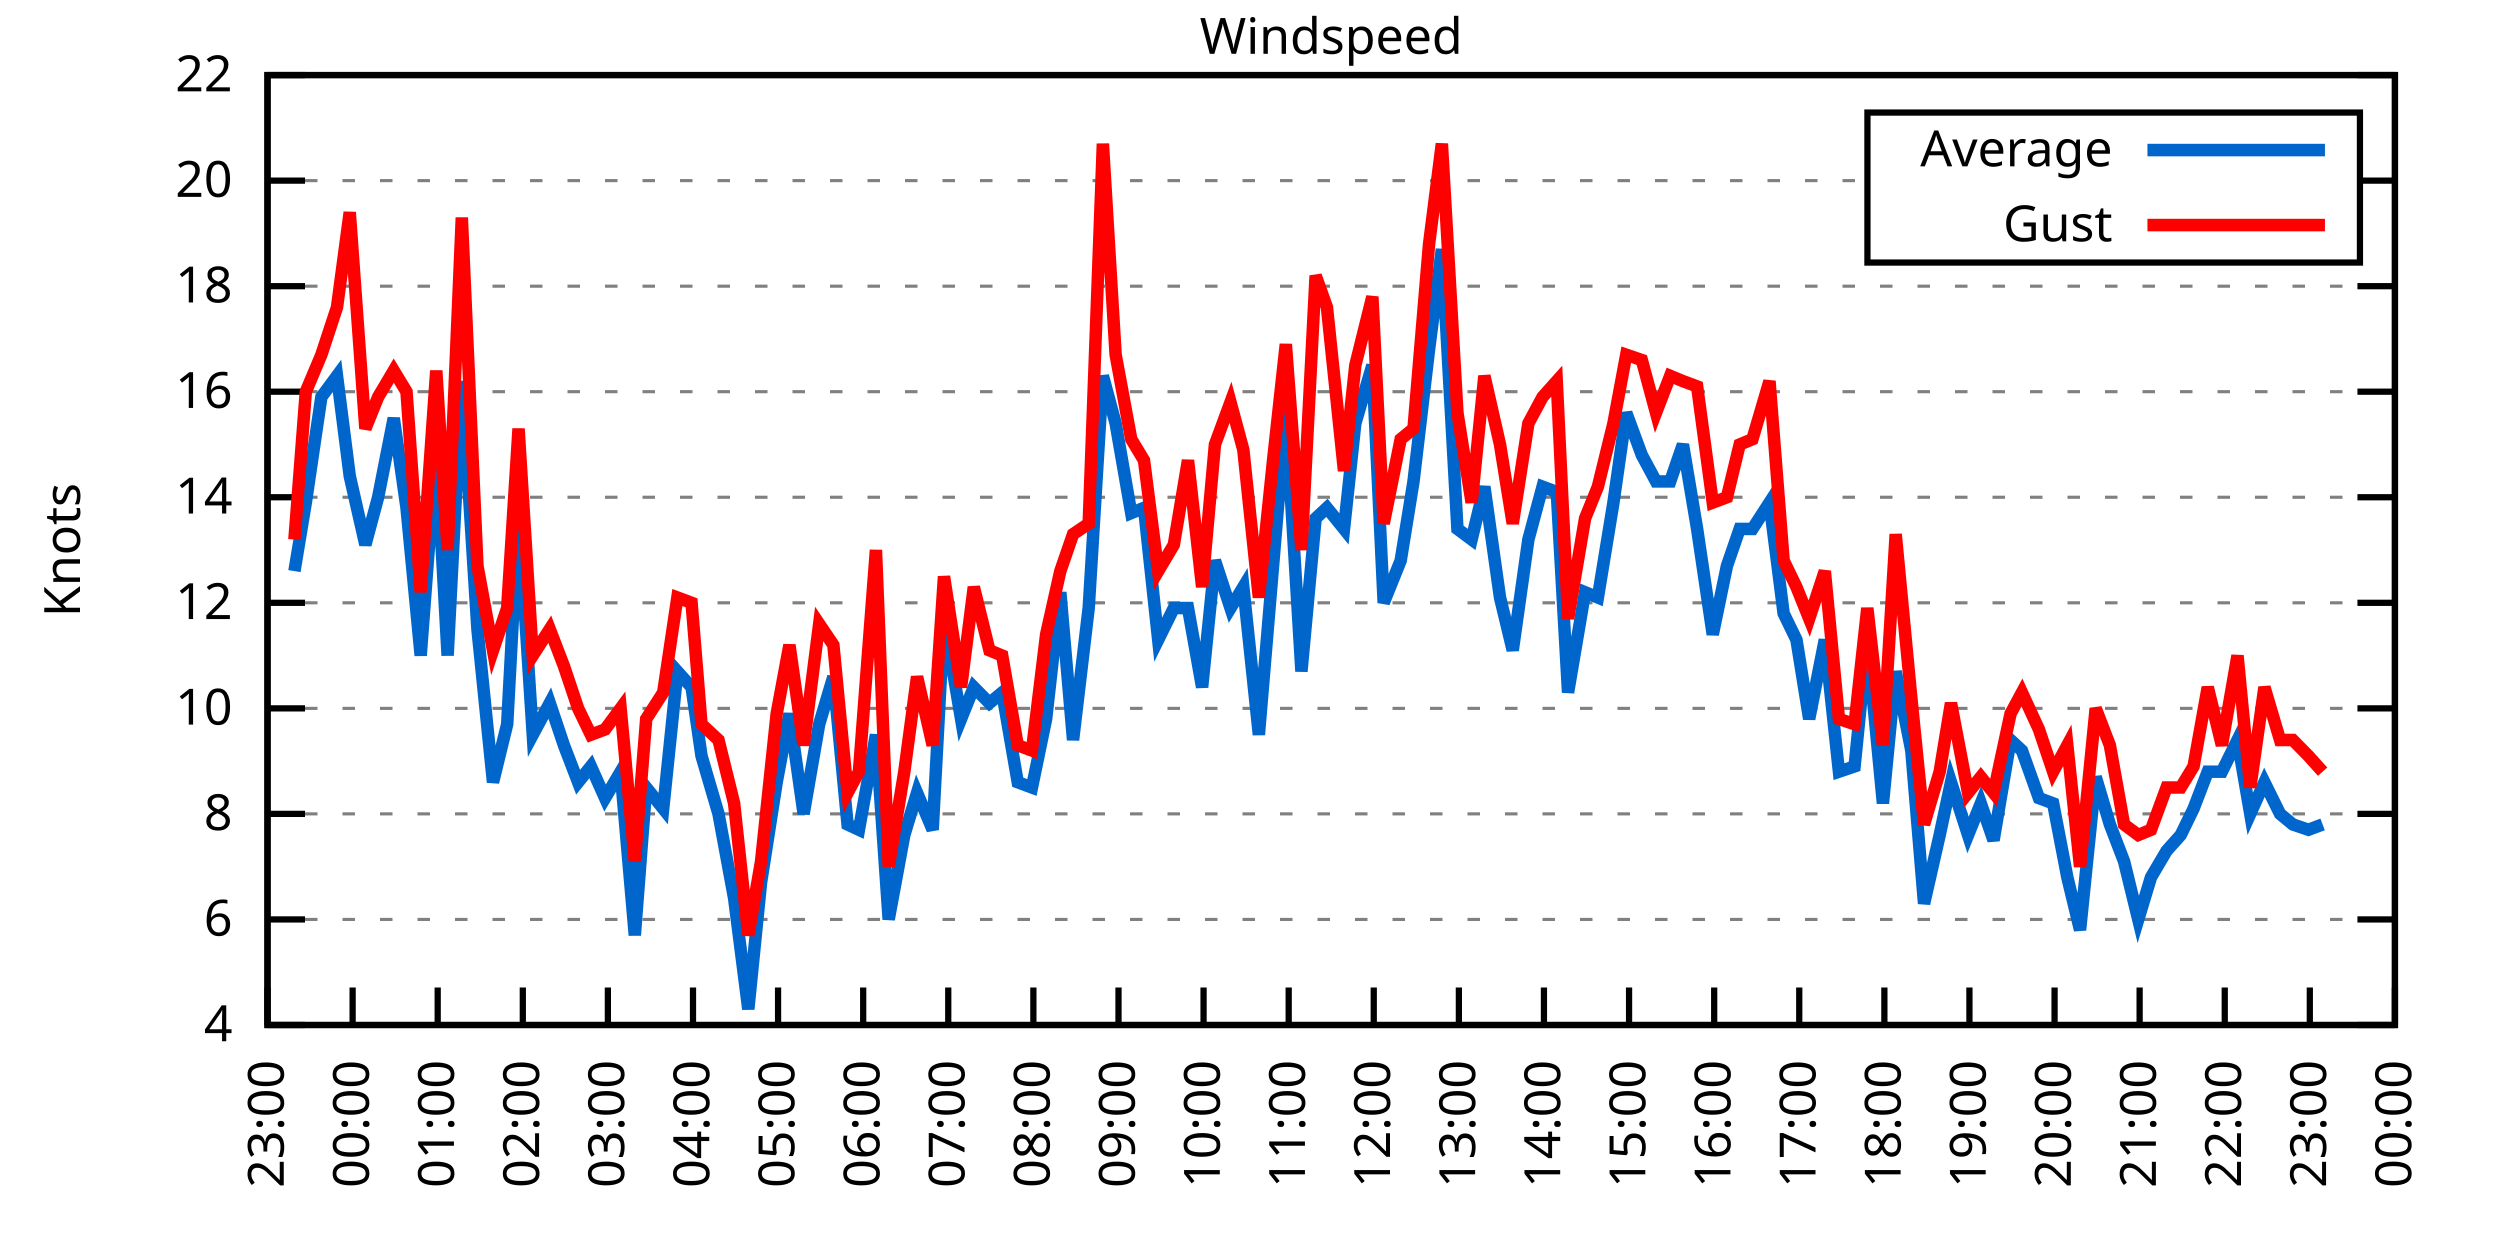
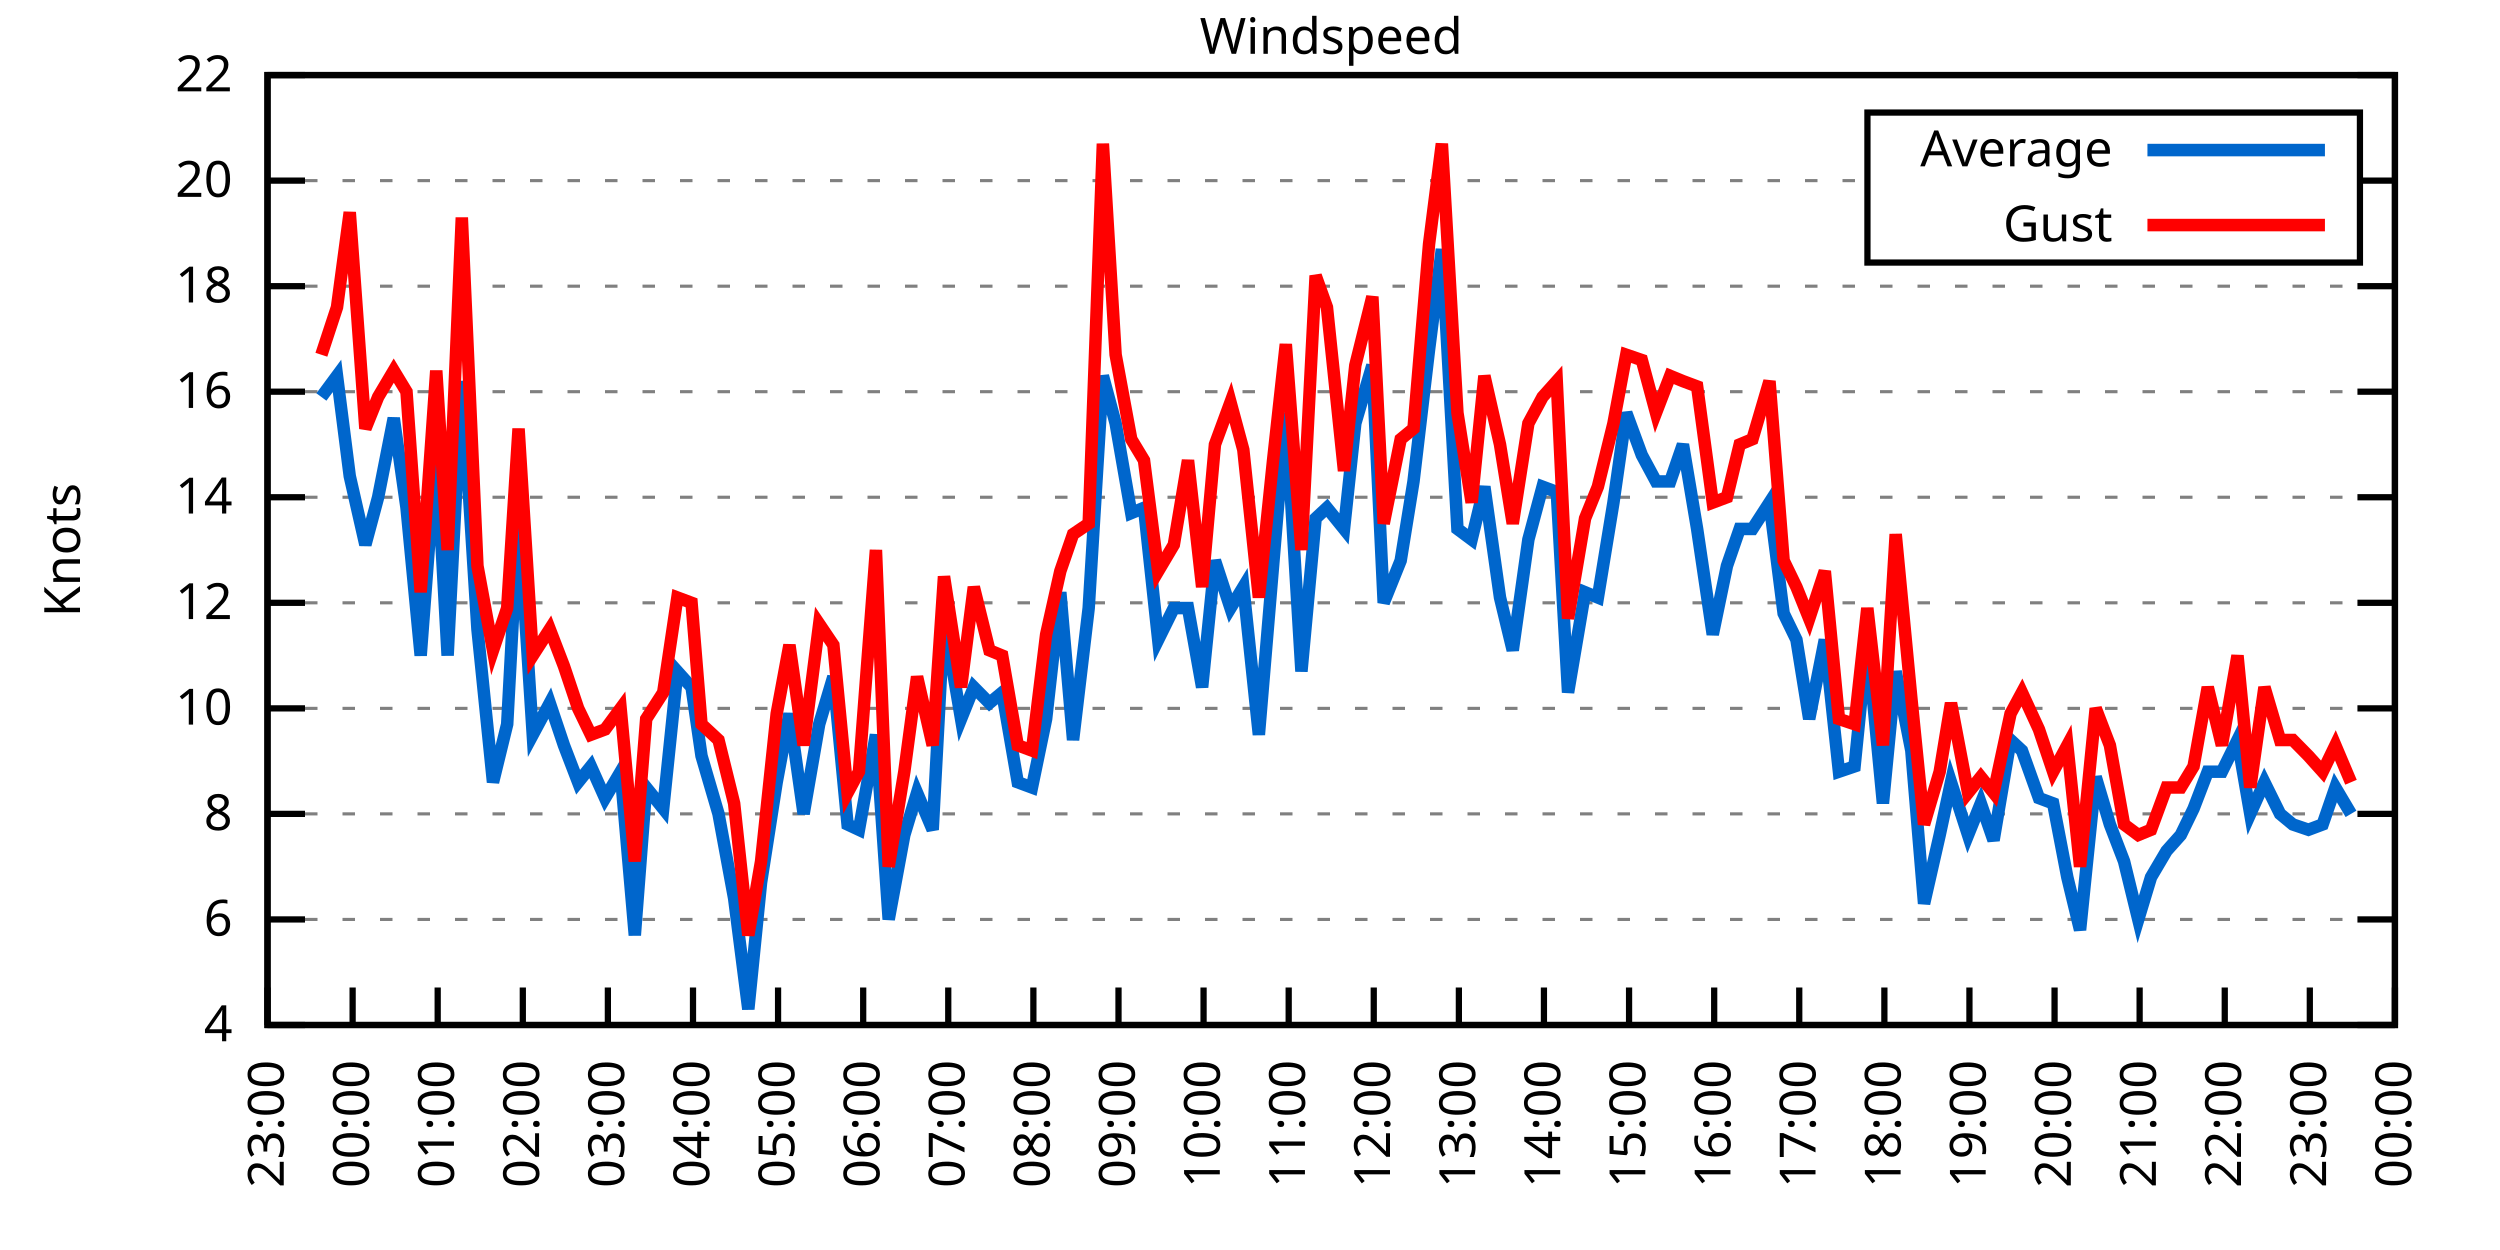
<svg xmlns="http://www.w3.org/2000/svg" xmlns:xlink="http://www.w3.org/1999/xlink" width="400" height="200" viewBox="0 0 400 200">
  <g id="gnuplot_canvas">
    <rect x="0" y="0" width="400" height="200" fill="none" />
    <defs>
      <circle id="gpDot" r="0.5" stroke-width="0.5" stroke="currentColor" />
      <path id="gpPt0" stroke-width="0.333" stroke="currentColor" d="M-1,0 h2 M0,-1 v2" />
      <path id="gpPt1" stroke-width="0.333" stroke="currentColor" d="M-1,-1 L1,1 M1,-1 L-1,1" />
      <path id="gpPt2" stroke-width="0.333" stroke="currentColor" d="M-1,0 L1,0 M0,-1 L0,1 M-1,-1 L1,1 M-1,1 L1,-1" />
      <rect id="gpPt3" stroke-width="0.333" stroke="currentColor" x="-1" y="-1" width="2" height="2" />
      <rect id="gpPt4" stroke-width="0.333" stroke="currentColor" fill="currentColor" x="-1" y="-1" width="2" height="2" />
      <circle id="gpPt5" stroke-width="0.333" stroke="currentColor" cx="0" cy="0" r="1" />
      <use xlink:href="#gpPt5" id="gpPt6" fill="currentColor" stroke="none" />
      <path id="gpPt7" stroke-width="0.333" stroke="currentColor" d="M0,-1.33 L-1.33,0.67 L1.33,0.67 z" />
      <use xlink:href="#gpPt7" id="gpPt8" fill="currentColor" stroke="none" />
      <use xlink:href="#gpPt7" id="gpPt9" stroke="currentColor" transform="rotate(180)" />
      <use xlink:href="#gpPt9" id="gpPt10" fill="currentColor" stroke="none" />
      <use xlink:href="#gpPt3" id="gpPt11" stroke="currentColor" transform="rotate(45)" />
      <use xlink:href="#gpPt11" id="gpPt12" fill="currentColor" stroke="none" />
      <path id="gpPt13" stroke-width="0.333" stroke="currentColor" d="M0,1.330 L1.265,0.411 L0.782,-1.067 L-0.782,-1.076 L-1.265,0.411 z" />
      <use xlink:href="#gpPt13" id="gpPt14" fill="currentColor" stroke="none" />
      <filter id="textbox" filterUnits="objectBoundingBox" x="0" y="0" height="1" width="1">
        <feFlood flood-color="white" flood-opacity="1" result="bgnd" />
        <feComposite in="SourceGraphic" in2="bgnd" operator="atop" />
      </filter>
      <filter id="greybox" filterUnits="objectBoundingBox" x="0" y="0" height="1" width="1">
        <feFlood flood-color="lightgrey" flood-opacity="1" result="grey" />
        <feComposite in="SourceGraphic" in2="grey" operator="atop" />
      </filter>
    </defs>
    <g fill="none" color="white" stroke="currentColor" stroke-width="1.00" stroke-linecap="butt" stroke-linejoin="miter">
</g>
    <g fill="none" color="black" stroke="currentColor" stroke-width="1.00" stroke-linecap="butt" stroke-linejoin="miter">
      <g stroke="none" shape-rendering="crispEdges">
        <polygon fill="rgb(255, 255, 255)" points="42.80,164.00 383.18,164.00 383.18,12.02 42.80,12.02 " />
      </g>
    </g>
    <g fill="none" color="black" stroke="currentColor" stroke-width="1.00" stroke-linecap="butt" stroke-linejoin="miter">
</g>
    <g fill="none" color="black" stroke="black" stroke-width="0.50" stroke-linecap="butt" stroke-linejoin="miter">
</g>
    <g fill="none" color="gray" stroke="currentColor" stroke-width="0.50" stroke-linecap="butt" stroke-linejoin="miter">
      <path stroke="gray" stroke-dasharray="2,4" class="gridline" d="M42.80,164.00 L383.19,164.00  " />
    </g>
    <g fill="none" color="gray" stroke="gray" stroke-width="1.00" stroke-linecap="butt" stroke-linejoin="miter">
</g>
    <g fill="none" color="black" stroke="currentColor" stroke-width="1.00" stroke-linecap="butt" stroke-linejoin="miter">
      <path stroke="black" d="M42.80,164.00 L48.80,164.00 M383.19,164.00 L377.19,164.00  " />
      <g transform="translate(37.20,166.60)" stroke="none" fill="black" font-family="Sans" font-size="8.00" text-anchor="end">
        <text>
          <tspan font-family="Sans"> 4</tspan>
        </text>
      </g>
    </g>
    <g fill="none" color="black" stroke="currentColor" stroke-width="1.00" stroke-linecap="butt" stroke-linejoin="miter">
</g>
    <g fill="none" color="black" stroke="black" stroke-width="0.50" stroke-linecap="butt" stroke-linejoin="miter">
</g>
    <g fill="none" color="gray" stroke="currentColor" stroke-width="0.50" stroke-linecap="butt" stroke-linejoin="miter">
      <path stroke="gray" stroke-dasharray="2,4" class="gridline" d="M42.80,147.11 L383.19,147.11  " />
    </g>
    <g fill="none" color="gray" stroke="gray" stroke-width="1.00" stroke-linecap="butt" stroke-linejoin="miter">
</g>
    <g fill="none" color="black" stroke="currentColor" stroke-width="1.00" stroke-linecap="butt" stroke-linejoin="miter">
      <path stroke="black" d="M42.80,147.11 L48.80,147.11 M383.19,147.11 L377.19,147.11  " />
      <g transform="translate(37.20,149.71)" stroke="none" fill="black" font-family="Sans" font-size="8.00" text-anchor="end">
        <text>
          <tspan font-family="Sans"> 6</tspan>
        </text>
      </g>
    </g>
    <g fill="none" color="black" stroke="currentColor" stroke-width="1.00" stroke-linecap="butt" stroke-linejoin="miter">
</g>
    <g fill="none" color="black" stroke="black" stroke-width="0.50" stroke-linecap="butt" stroke-linejoin="miter">
</g>
    <g fill="none" color="gray" stroke="currentColor" stroke-width="0.50" stroke-linecap="butt" stroke-linejoin="miter">
      <path stroke="gray" stroke-dasharray="2,4" class="gridline" d="M42.80,130.22 L383.19,130.22  " />
    </g>
    <g fill="none" color="gray" stroke="gray" stroke-width="1.00" stroke-linecap="butt" stroke-linejoin="miter">
</g>
    <g fill="none" color="black" stroke="currentColor" stroke-width="1.00" stroke-linecap="butt" stroke-linejoin="miter">
      <path stroke="black" d="M42.80,130.22 L48.80,130.22 M383.19,130.22 L377.19,130.22  " />
      <g transform="translate(37.20,132.82)" stroke="none" fill="black" font-family="Sans" font-size="8.00" text-anchor="end">
        <text>
          <tspan font-family="Sans"> 8</tspan>
        </text>
      </g>
    </g>
    <g fill="none" color="black" stroke="currentColor" stroke-width="1.00" stroke-linecap="butt" stroke-linejoin="miter">
</g>
    <g fill="none" color="black" stroke="black" stroke-width="0.50" stroke-linecap="butt" stroke-linejoin="miter">
</g>
    <g fill="none" color="gray" stroke="currentColor" stroke-width="0.50" stroke-linecap="butt" stroke-linejoin="miter">
      <path stroke="gray" stroke-dasharray="2,4" class="gridline" d="M42.80,113.34 L383.19,113.34  " />
    </g>
    <g fill="none" color="gray" stroke="gray" stroke-width="1.00" stroke-linecap="butt" stroke-linejoin="miter">
</g>
    <g fill="none" color="black" stroke="currentColor" stroke-width="1.00" stroke-linecap="butt" stroke-linejoin="miter">
      <path stroke="black" d="M42.80,113.34 L48.80,113.34 M383.19,113.34 L377.19,113.34  " />
      <g transform="translate(37.20,115.94)" stroke="none" fill="black" font-family="Sans" font-size="8.00" text-anchor="end">
        <text>
          <tspan font-family="Sans"> 10</tspan>
        </text>
      </g>
    </g>
    <g fill="none" color="black" stroke="currentColor" stroke-width="1.00" stroke-linecap="butt" stroke-linejoin="miter">
</g>
    <g fill="none" color="black" stroke="black" stroke-width="0.50" stroke-linecap="butt" stroke-linejoin="miter">
</g>
    <g fill="none" color="gray" stroke="currentColor" stroke-width="0.50" stroke-linecap="butt" stroke-linejoin="miter">
      <path stroke="gray" stroke-dasharray="2,4" class="gridline" d="M42.80,96.45 L383.19,96.45  " />
    </g>
    <g fill="none" color="gray" stroke="gray" stroke-width="1.00" stroke-linecap="butt" stroke-linejoin="miter">
</g>
    <g fill="none" color="black" stroke="currentColor" stroke-width="1.00" stroke-linecap="butt" stroke-linejoin="miter">
      <path stroke="black" d="M42.80,96.45 L48.80,96.45 M383.19,96.45 L377.19,96.45  " />
      <g transform="translate(37.20,99.05)" stroke="none" fill="black" font-family="Sans" font-size="8.00" text-anchor="end">
        <text>
          <tspan font-family="Sans"> 12</tspan>
        </text>
      </g>
    </g>
    <g fill="none" color="black" stroke="currentColor" stroke-width="1.00" stroke-linecap="butt" stroke-linejoin="miter">
</g>
    <g fill="none" color="black" stroke="black" stroke-width="0.50" stroke-linecap="butt" stroke-linejoin="miter">
</g>
    <g fill="none" color="gray" stroke="currentColor" stroke-width="0.50" stroke-linecap="butt" stroke-linejoin="miter">
      <path stroke="gray" stroke-dasharray="2,4" class="gridline" d="M42.80,79.56 L383.19,79.56  " />
    </g>
    <g fill="none" color="gray" stroke="gray" stroke-width="1.00" stroke-linecap="butt" stroke-linejoin="miter">
</g>
    <g fill="none" color="black" stroke="currentColor" stroke-width="1.00" stroke-linecap="butt" stroke-linejoin="miter">
      <path stroke="black" d="M42.80,79.56 L48.80,79.56 M383.19,79.56 L377.19,79.56  " />
      <g transform="translate(37.20,82.16)" stroke="none" fill="black" font-family="Sans" font-size="8.00" text-anchor="end">
        <text>
          <tspan font-family="Sans"> 14</tspan>
        </text>
      </g>
    </g>
    <g fill="none" color="black" stroke="currentColor" stroke-width="1.00" stroke-linecap="butt" stroke-linejoin="miter">
</g>
    <g fill="none" color="black" stroke="black" stroke-width="0.50" stroke-linecap="butt" stroke-linejoin="miter">
</g>
    <g fill="none" color="gray" stroke="currentColor" stroke-width="0.50" stroke-linecap="butt" stroke-linejoin="miter">
      <path stroke="gray" stroke-dasharray="2,4" class="gridline" d="M42.80,62.67 L383.19,62.67  " />
    </g>
    <g fill="none" color="gray" stroke="gray" stroke-width="1.00" stroke-linecap="butt" stroke-linejoin="miter">
</g>
    <g fill="none" color="black" stroke="currentColor" stroke-width="1.00" stroke-linecap="butt" stroke-linejoin="miter">
      <path stroke="black" d="M42.80,62.67 L48.80,62.67 M383.19,62.67 L377.19,62.67  " />
      <g transform="translate(37.20,65.27)" stroke="none" fill="black" font-family="Sans" font-size="8.00" text-anchor="end">
        <text>
          <tspan font-family="Sans"> 16</tspan>
        </text>
      </g>
    </g>
    <g fill="none" color="black" stroke="currentColor" stroke-width="1.00" stroke-linecap="butt" stroke-linejoin="miter">
</g>
    <g fill="none" color="black" stroke="black" stroke-width="0.50" stroke-linecap="butt" stroke-linejoin="miter">
</g>
    <g fill="none" color="gray" stroke="currentColor" stroke-width="0.50" stroke-linecap="butt" stroke-linejoin="miter">
      <path stroke="gray" stroke-dasharray="2,4" class="gridline" d="M42.80,45.79 L383.19,45.79  " />
    </g>
    <g fill="none" color="gray" stroke="gray" stroke-width="1.00" stroke-linecap="butt" stroke-linejoin="miter">
</g>
    <g fill="none" color="black" stroke="currentColor" stroke-width="1.00" stroke-linecap="butt" stroke-linejoin="miter">
      <path stroke="black" d="M42.80,45.79 L48.80,45.79 M383.19,45.79 L377.19,45.79  " />
      <g transform="translate(37.20,48.39)" stroke="none" fill="black" font-family="Sans" font-size="8.00" text-anchor="end">
        <text>
          <tspan font-family="Sans"> 18</tspan>
        </text>
      </g>
    </g>
    <g fill="none" color="black" stroke="currentColor" stroke-width="1.00" stroke-linecap="butt" stroke-linejoin="miter">
</g>
    <g fill="none" color="black" stroke="black" stroke-width="0.50" stroke-linecap="butt" stroke-linejoin="miter">
</g>
    <g fill="none" color="gray" stroke="currentColor" stroke-width="0.50" stroke-linecap="butt" stroke-linejoin="miter">
      <path stroke="gray" stroke-dasharray="2,4" class="gridline" d="M42.80,28.90 L298.79,28.90 M377.59,28.90 L383.19,28.90  " />
    </g>
    <g fill="none" color="gray" stroke="gray" stroke-width="1.00" stroke-linecap="butt" stroke-linejoin="miter">
</g>
    <g fill="none" color="black" stroke="currentColor" stroke-width="1.00" stroke-linecap="butt" stroke-linejoin="miter">
      <path stroke="black" d="M42.80,28.90 L48.80,28.90 M383.19,28.90 L377.19,28.90  " />
      <g transform="translate(37.20,31.50)" stroke="none" fill="black" font-family="Sans" font-size="8.00" text-anchor="end">
        <text>
          <tspan font-family="Sans"> 20</tspan>
        </text>
      </g>
    </g>
    <g fill="none" color="black" stroke="currentColor" stroke-width="1.00" stroke-linecap="butt" stroke-linejoin="miter">
</g>
    <g fill="none" color="black" stroke="black" stroke-width="0.50" stroke-linecap="butt" stroke-linejoin="miter">
</g>
    <g fill="none" color="gray" stroke="currentColor" stroke-width="0.50" stroke-linecap="butt" stroke-linejoin="miter">
      <path stroke="gray" stroke-dasharray="2,4" class="gridline" d="M42.80,12.01 L383.19,12.01  " />
    </g>
    <g fill="none" color="gray" stroke="gray" stroke-width="1.00" stroke-linecap="butt" stroke-linejoin="miter">
</g>
    <g fill="none" color="black" stroke="currentColor" stroke-width="1.00" stroke-linecap="butt" stroke-linejoin="miter">
      <path stroke="black" d="M42.80,12.01 L48.80,12.01 M383.19,12.01 L377.19,12.01  " />
      <g transform="translate(37.20,14.61)" stroke="none" fill="black" font-family="Sans" font-size="8.00" text-anchor="end">
        <text>
          <tspan font-family="Sans"> 22</tspan>
        </text>
      </g>
    </g>
    <g fill="none" color="black" stroke="currentColor" stroke-width="1.00" stroke-linecap="butt" stroke-linejoin="miter">
      <path stroke="black" d="M42.80,164.00 L42.80,158.00  " />
      <g transform="translate(45.40,169.60) rotate(270.00)" stroke="none" fill="black" font-family="Sans" font-size="8.00" text-anchor="end">
        <text>
          <tspan font-family="Sans">23:00</tspan>
        </text>
      </g>
    </g>
    <g fill="none" color="black" stroke="currentColor" stroke-width="1.00" stroke-linecap="butt" stroke-linejoin="miter">
      <path stroke="black" d="M56.42,164.00 L56.42,158.00  " />
      <g transform="translate(59.02,169.60) rotate(270.00)" stroke="none" fill="black" font-family="Sans" font-size="8.00" text-anchor="end">
        <text>
          <tspan font-family="Sans">00:00</tspan>
        </text>
      </g>
    </g>
    <g fill="none" color="black" stroke="currentColor" stroke-width="1.00" stroke-linecap="butt" stroke-linejoin="miter">
      <path stroke="black" d="M70.03,164.00 L70.03,158.00  " />
      <g transform="translate(72.63,169.60) rotate(270.00)" stroke="none" fill="black" font-family="Sans" font-size="8.00" text-anchor="end">
        <text>
          <tspan font-family="Sans">01:00</tspan>
        </text>
      </g>
    </g>
    <g fill="none" color="black" stroke="currentColor" stroke-width="1.00" stroke-linecap="butt" stroke-linejoin="miter">
      <path stroke="black" d="M83.65,164.00 L83.65,158.00  " />
      <g transform="translate(86.25,169.60) rotate(270.00)" stroke="none" fill="black" font-family="Sans" font-size="8.00" text-anchor="end">
        <text>
          <tspan font-family="Sans">02:00</tspan>
        </text>
      </g>
    </g>
    <g fill="none" color="black" stroke="currentColor" stroke-width="1.00" stroke-linecap="butt" stroke-linejoin="miter">
      <path stroke="black" d="M97.26,164.00 L97.26,158.00  " />
      <g transform="translate(99.86,169.60) rotate(270.00)" stroke="none" fill="black" font-family="Sans" font-size="8.00" text-anchor="end">
        <text>
          <tspan font-family="Sans">03:00</tspan>
        </text>
      </g>
    </g>
    <g fill="none" color="black" stroke="currentColor" stroke-width="1.00" stroke-linecap="butt" stroke-linejoin="miter">
      <path stroke="black" d="M110.88,164.00 L110.88,158.00  " />
      <g transform="translate(113.48,169.60) rotate(270.00)" stroke="none" fill="black" font-family="Sans" font-size="8.00" text-anchor="end">
        <text>
          <tspan font-family="Sans">04:00</tspan>
        </text>
      </g>
    </g>
    <g fill="none" color="black" stroke="currentColor" stroke-width="1.00" stroke-linecap="butt" stroke-linejoin="miter">
      <path stroke="black" d="M124.49,164.00 L124.49,158.00  " />
      <g transform="translate(127.09,169.60) rotate(270.00)" stroke="none" fill="black" font-family="Sans" font-size="8.00" text-anchor="end">
        <text>
          <tspan font-family="Sans">05:00</tspan>
        </text>
      </g>
    </g>
    <g fill="none" color="black" stroke="currentColor" stroke-width="1.00" stroke-linecap="butt" stroke-linejoin="miter">
      <path stroke="black" d="M138.11,164.00 L138.11,158.00  " />
      <g transform="translate(140.71,169.60) rotate(270.00)" stroke="none" fill="black" font-family="Sans" font-size="8.00" text-anchor="end">
        <text>
          <tspan font-family="Sans">06:00</tspan>
        </text>
      </g>
    </g>
    <g fill="none" color="black" stroke="currentColor" stroke-width="1.00" stroke-linecap="butt" stroke-linejoin="miter">
      <path stroke="black" d="M151.72,164.00 L151.72,158.00  " />
      <g transform="translate(154.32,169.60) rotate(270.00)" stroke="none" fill="black" font-family="Sans" font-size="8.00" text-anchor="end">
        <text>
          <tspan font-family="Sans">07:00</tspan>
        </text>
      </g>
    </g>
    <g fill="none" color="black" stroke="currentColor" stroke-width="1.00" stroke-linecap="butt" stroke-linejoin="miter">
      <path stroke="black" d="M165.34,164.00 L165.34,158.00  " />
      <g transform="translate(167.94,169.60) rotate(270.00)" stroke="none" fill="black" font-family="Sans" font-size="8.00" text-anchor="end">
        <text>
          <tspan font-family="Sans">08:00</tspan>
        </text>
      </g>
    </g>
    <g fill="none" color="black" stroke="currentColor" stroke-width="1.00" stroke-linecap="butt" stroke-linejoin="miter">
      <path stroke="black" d="M178.96,164.00 L178.96,158.00  " />
      <g transform="translate(181.56,169.60) rotate(270.00)" stroke="none" fill="black" font-family="Sans" font-size="8.00" text-anchor="end">
        <text>
          <tspan font-family="Sans">09:00</tspan>
        </text>
      </g>
    </g>
    <g fill="none" color="black" stroke="currentColor" stroke-width="1.00" stroke-linecap="butt" stroke-linejoin="miter">
      <path stroke="black" d="M192.57,164.00 L192.57,158.00  " />
      <g transform="translate(195.17,169.60) rotate(270.00)" stroke="none" fill="black" font-family="Sans" font-size="8.00" text-anchor="end">
        <text>
          <tspan font-family="Sans">10:00</tspan>
        </text>
      </g>
    </g>
    <g fill="none" color="black" stroke="currentColor" stroke-width="1.00" stroke-linecap="butt" stroke-linejoin="miter">
      <path stroke="black" d="M206.19,164.00 L206.19,158.00  " />
      <g transform="translate(208.79,169.60) rotate(270.00)" stroke="none" fill="black" font-family="Sans" font-size="8.00" text-anchor="end">
        <text>
          <tspan font-family="Sans">11:00</tspan>
        </text>
      </g>
    </g>
    <g fill="none" color="black" stroke="currentColor" stroke-width="1.00" stroke-linecap="butt" stroke-linejoin="miter">
      <path stroke="black" d="M219.80,164.00 L219.80,158.00  " />
      <g transform="translate(222.40,169.60) rotate(270.00)" stroke="none" fill="black" font-family="Sans" font-size="8.00" text-anchor="end">
        <text>
          <tspan font-family="Sans">12:00</tspan>
        </text>
      </g>
    </g>
    <g fill="none" color="black" stroke="currentColor" stroke-width="1.00" stroke-linecap="butt" stroke-linejoin="miter">
      <path stroke="black" d="M233.42,164.00 L233.42,158.00  " />
      <g transform="translate(236.02,169.60) rotate(270.00)" stroke="none" fill="black" font-family="Sans" font-size="8.00" text-anchor="end">
        <text>
          <tspan font-family="Sans">13:00</tspan>
        </text>
      </g>
    </g>
    <g fill="none" color="black" stroke="currentColor" stroke-width="1.00" stroke-linecap="butt" stroke-linejoin="miter">
      <path stroke="black" d="M247.03,164.00 L247.03,158.00  " />
      <g transform="translate(249.63,169.60) rotate(270.00)" stroke="none" fill="black" font-family="Sans" font-size="8.00" text-anchor="end">
        <text>
          <tspan font-family="Sans">14:00</tspan>
        </text>
      </g>
    </g>
    <g fill="none" color="black" stroke="currentColor" stroke-width="1.00" stroke-linecap="butt" stroke-linejoin="miter">
      <path stroke="black" d="M260.65,164.00 L260.65,158.00  " />
      <g transform="translate(263.25,169.60) rotate(270.00)" stroke="none" fill="black" font-family="Sans" font-size="8.00" text-anchor="end">
        <text>
          <tspan font-family="Sans">15:00</tspan>
        </text>
      </g>
    </g>
    <g fill="none" color="black" stroke="currentColor" stroke-width="1.00" stroke-linecap="butt" stroke-linejoin="miter">
      <path stroke="black" d="M274.27,164.00 L274.27,158.00  " />
      <g transform="translate(276.87,169.60) rotate(270.00)" stroke="none" fill="black" font-family="Sans" font-size="8.00" text-anchor="end">
        <text>
          <tspan font-family="Sans">16:00</tspan>
        </text>
      </g>
    </g>
    <g fill="none" color="black" stroke="currentColor" stroke-width="1.00" stroke-linecap="butt" stroke-linejoin="miter">
      <path stroke="black" d="M287.88,164.00 L287.88,158.00  " />
      <g transform="translate(290.48,169.60) rotate(270.00)" stroke="none" fill="black" font-family="Sans" font-size="8.00" text-anchor="end">
        <text>
          <tspan font-family="Sans">17:00</tspan>
        </text>
      </g>
    </g>
    <g fill="none" color="black" stroke="currentColor" stroke-width="1.00" stroke-linecap="butt" stroke-linejoin="miter">
      <path stroke="black" d="M301.50,164.00 L301.50,158.00  " />
      <g transform="translate(304.10,169.60) rotate(270.00)" stroke="none" fill="black" font-family="Sans" font-size="8.00" text-anchor="end">
        <text>
          <tspan font-family="Sans">18:00</tspan>
        </text>
      </g>
    </g>
    <g fill="none" color="black" stroke="currentColor" stroke-width="1.00" stroke-linecap="butt" stroke-linejoin="miter">
      <path stroke="black" d="M315.11,164.00 L315.11,158.00  " />
      <g transform="translate(317.71,169.60) rotate(270.00)" stroke="none" fill="black" font-family="Sans" font-size="8.00" text-anchor="end">
        <text>
          <tspan font-family="Sans">19:00</tspan>
        </text>
      </g>
    </g>
    <g fill="none" color="black" stroke="currentColor" stroke-width="1.00" stroke-linecap="butt" stroke-linejoin="miter">
      <path stroke="black" d="M328.73,164.00 L328.73,158.00  " />
      <g transform="translate(331.33,169.60) rotate(270.00)" stroke="none" fill="black" font-family="Sans" font-size="8.00" text-anchor="end">
        <text>
          <tspan font-family="Sans">20:00</tspan>
        </text>
      </g>
    </g>
    <g fill="none" color="black" stroke="currentColor" stroke-width="1.00" stroke-linecap="butt" stroke-linejoin="miter">
      <path stroke="black" d="M342.34,164.00 L342.34,158.00  " />
      <g transform="translate(344.94,169.60) rotate(270.00)" stroke="none" fill="black" font-family="Sans" font-size="8.00" text-anchor="end">
        <text>
          <tspan font-family="Sans">21:00</tspan>
        </text>
      </g>
    </g>
    <g fill="none" color="black" stroke="currentColor" stroke-width="1.00" stroke-linecap="butt" stroke-linejoin="miter">
      <path stroke="black" d="M355.96,164.00 L355.96,158.00  " />
      <g transform="translate(358.56,169.60) rotate(270.00)" stroke="none" fill="black" font-family="Sans" font-size="8.00" text-anchor="end">
        <text>
          <tspan font-family="Sans">22:00</tspan>
        </text>
      </g>
    </g>
    <g fill="none" color="black" stroke="currentColor" stroke-width="1.00" stroke-linecap="butt" stroke-linejoin="miter">
      <path stroke="black" d="M369.57,164.00 L369.57,158.00  " />
      <g transform="translate(372.17,169.60) rotate(270.00)" stroke="none" fill="black" font-family="Sans" font-size="8.00" text-anchor="end">
        <text>
          <tspan font-family="Sans">23:00</tspan>
        </text>
      </g>
    </g>
    <g fill="none" color="black" stroke="currentColor" stroke-width="1.00" stroke-linecap="butt" stroke-linejoin="miter">
      <path stroke="black" d="M383.19,164.00 L383.19,158.00  " />
      <g transform="translate(385.79,169.60) rotate(270.00)" stroke="none" fill="black" font-family="Sans" font-size="8.00" text-anchor="end">
        <text>
          <tspan font-family="Sans">00:00</tspan>
        </text>
      </g>
    </g>
    <g fill="none" color="black" stroke="currentColor" stroke-width="1.00" stroke-linecap="butt" stroke-linejoin="miter">
</g>
    <g fill="none" color="black" stroke="currentColor" stroke-width="1.00" stroke-linecap="butt" stroke-linejoin="miter">
      <path stroke="black" d="M42.80,12.01 L42.80,164.00 L383.19,164.00 L383.19,12.01 L42.80,12.01 Z  " />
    </g>
    <g fill="none" color="black" stroke="currentColor" stroke-width="1.00" stroke-linecap="butt" stroke-linejoin="miter">
</g>
    <g fill="none" color="black" stroke="currentColor" stroke-width="1.00" stroke-linecap="butt" stroke-linejoin="miter">
      <path stroke="black" d="M298.79,42.01 L298.79,18.01 L377.59,18.01 L377.59,42.01 L298.79,42.01 Z  " />
    </g>
    <g id="Windspeed_plot_1">
      <g fill="none" color="white" stroke="black" stroke-width="2.00" stroke-linecap="butt" stroke-linejoin="miter">
</g>
      <g fill="none" color="black" stroke="currentColor" stroke-width="2.00" stroke-linecap="butt" stroke-linejoin="miter">
        <g transform="translate(337.99,26.61)" stroke="none" fill="black" font-family="Sans" font-size="8.00" text-anchor="end">
          <text>
            <tspan font-family="Sans">Average</tspan>
          </text>
        </g>
      </g>
      <g fill="none" color="black" stroke="currentColor" stroke-width="2.00" stroke-linecap="butt" stroke-linejoin="miter">
-         <path stroke="rgb(  0, 102, 204)" d="M343.59,24.01 L371.99,24.01 M47.11,91.38 L48.93,80.41 L51.42,63.52 L53.92,60.14 L55.96,76.18 L58.46,87.16   L60.50,79.56 L63.00,66.90 L65.04,81.25 L67.31,104.89 L69.80,71.96 L71.62,104.89 L73.89,60.98 L76.39,100.67   L78.88,125.16 L81.15,115.87 L82.97,82.09 L85.24,117.56 L87.96,112.49 L90.23,119.25 L92.50,125.16 L94.54,122.62   L96.81,127.69 L99.30,123.47 L101.57,149.65 L103.39,126.00 L106.11,129.38 L108.38,107.43 L110.65,109.96 L112.24,120.94   L114.96,130.22 L117.46,143.73 L119.73,161.47 L121.77,141.20 L124.27,125.16 L126.31,114.18 L128.58,130.22 L131.07,115.87   L133.34,108.27 L135.61,131.91 L137.43,132.76 L140.15,117.56 L142.19,147.11 L144.69,133.60 L146.73,126.85 L149.23,132.76   L151.04,98.98 L153.77,115.03 L155.81,109.96 L158.31,112.49 L160.35,110.80 L162.84,125.16 L165.11,126.00 L167.38,115.03   L169.65,94.76 L171.69,118.40 L174.19,97.29 L176.46,60.14 L178.50,67.74 L181.00,82.09 L183.04,81.25 L185.31,102.36   L187.81,97.29 L190.08,97.29 L192.34,109.96 L194.39,89.69 L196.88,97.29 L198.93,93.92 L201.42,117.56 L203.69,90.54   L205.73,66.05 L208.23,107.43 L210.50,82.94 L212.31,81.25 L215.04,84.63 L216.85,67.74 L219.58,58.45 L221.39,96.45   L224.11,89.69 L226.16,77.03 L228.65,55.92 L230.70,39.87 L233.19,84.63 L235.46,86.32 L237.50,77.87 L240.00,95.60   L242.04,104.05 L244.54,86.32 L246.81,77.87 L249.08,78.72 L250.89,110.80 L253.61,94.76 L255.66,95.60 L258.15,80.41   L260.20,66.05 L262.69,72.81 L264.96,77.03 L267.23,77.03 L269.27,71.12 L271.54,84.63 L274.04,101.52 L276.31,90.54   L278.35,84.63 L280.39,84.63 L283.12,80.41 L285.38,98.14 L287.43,102.36 L289.47,115.03 L291.97,102.36 L294.23,123.47   L296.73,122.62 L298.77,102.36 L301.27,128.54 L303.31,107.43 L305.81,120.09 L307.85,144.58 L310.35,133.60 L312.16,125.16   L314.89,133.60 L316.93,128.54 L318.97,134.45 L321.69,118.40 L323.51,120.09 L326.23,127.69 L328.50,128.54 L330.77,140.36   L332.81,148.80 L335.31,124.31 L337.58,131.91 L339.85,137.82 L342.12,147.11 L344.16,140.36 L346.65,136.14 L348.92,133.60   L350.97,129.38 L353.24,123.47 L355.50,123.47 L358.00,118.40 L360.04,130.22 L362.31,125.16 L364.81,130.22 L366.85,131.91   L369.35,132.76 L371.62,131.91  " />
+         <path stroke="rgb(  0, 102, 204)" d="M343.59,24.01 L371.99,24.01 M51.42,63.52 L53.92,60.14 L55.96,76.18 L58.46,87.16 L60.50,79.56 L63.00,66.90   L65.04,81.25 L67.31,104.89 L69.80,71.96 L71.62,104.89 L73.89,60.98 L76.39,100.67 L78.88,125.16 L81.15,115.87   L82.97,82.09 L85.24,117.56 L87.96,112.49 L90.23,119.25 L92.50,125.16 L94.54,122.62 L96.81,127.69 L99.30,123.47   L101.57,149.65 L103.39,126.00 L106.11,129.38 L108.38,107.43 L110.65,109.96 L112.24,120.94 L114.96,130.22 L117.46,143.73   L119.73,161.47 L121.77,141.20 L124.27,125.16 L126.31,114.18 L128.58,130.22 L131.07,115.87 L133.34,108.27 L135.61,131.91   L137.43,132.76 L140.15,117.56 L142.19,147.11 L144.69,133.60 L146.73,126.85 L149.23,132.76 L151.04,98.98 L153.77,115.03   L155.81,109.96 L158.31,112.49 L160.35,110.80 L162.84,125.16 L165.11,126.00 L167.38,115.03 L169.65,94.76 L171.69,118.40   L174.19,97.29 L176.46,60.14 L178.50,67.74 L181.00,82.09 L183.04,81.25 L185.31,102.36 L187.81,97.29 L190.08,97.29   L192.34,109.96 L194.39,89.69 L196.88,97.29 L198.93,93.92 L201.42,117.56 L203.69,90.54 L205.73,66.05 L208.23,107.43   L210.50,82.94 L212.31,81.25 L215.04,84.63 L216.85,67.74 L219.58,58.45 L221.39,96.45 L224.11,89.69 L226.16,77.03   L228.65,55.92 L230.70,39.87 L233.19,84.63 L235.46,86.32 L237.50,77.87 L240.00,95.60 L242.04,104.05 L244.54,86.32   L246.81,77.87 L249.08,78.72 L250.89,110.80 L253.61,94.76 L255.66,95.60 L258.15,80.41 L260.20,66.05 L262.69,72.81   L264.96,77.03 L267.23,77.03 L269.27,71.12 L271.54,84.63 L274.04,101.52 L276.31,90.54 L278.35,84.63 L280.39,84.63   L283.12,80.41 L285.38,98.14 L287.43,102.36 L289.47,115.03 L291.97,102.36 L294.23,123.47 L296.73,122.62 L298.77,102.36   L301.27,128.54 L303.31,107.43 L305.81,120.09 L307.85,144.58 L310.35,133.60 L312.16,125.16 L314.89,133.60 L316.93,128.54   L318.97,134.45 L321.69,118.40 L323.51,120.09 L326.23,127.69 L328.50,128.54 L330.77,140.36 L332.81,148.80 L335.31,124.31   L337.58,131.91 L339.85,137.82 L342.12,147.11 L344.16,140.36 L346.65,136.14 L348.92,133.60 L350.97,129.38 L353.24,123.47   L355.50,123.47 L358.00,118.40 L360.04,130.22 L362.31,125.16 L364.81,130.22 L366.85,131.91 L369.35,132.76 L371.62,131.91   L373.66,126.00 L376.16,130.22  " />
      </g>
    </g>
    <g id="Windspeed_plot_2">
      <g fill="none" color="black" stroke="currentColor" stroke-width="2.00" stroke-linecap="butt" stroke-linejoin="miter">
        <g transform="translate(337.99,38.61)" stroke="none" fill="black" font-family="Sans" font-size="8.00" text-anchor="end">
          <text>
            <tspan font-family="Sans">Gust</tspan>
          </text>
        </g>
      </g>
      <g fill="none" color="black" stroke="currentColor" stroke-width="2.00" stroke-linecap="butt" stroke-linejoin="miter">
-         <path stroke="rgb(255,   0,   0)" d="M343.59,36.01 L371.99,36.01 M47.11,86.32 L48.93,62.67 L51.42,56.76 L53.92,49.16 L55.96,33.96 L58.46,68.58   L60.50,63.52 L63.00,59.30 L65.04,62.67 L67.31,94.76 L69.80,59.30 L71.62,88.00 L73.89,34.81 L76.39,90.54   L78.88,104.05 L81.15,97.29 L82.97,68.58 L85.24,104.89 L87.96,100.67 L90.23,106.58 L92.50,113.34 L94.54,117.56   L96.81,116.71 L99.30,113.34 L101.57,137.82 L103.39,115.03 L106.11,110.80 L108.38,95.60 L110.65,96.45 L112.24,115.87   L114.96,118.40 L117.46,128.54 L119.73,149.65 L121.77,137.82 L124.27,114.18 L126.31,103.20 L128.58,119.25 L131.07,99.83   L133.34,103.20 L135.61,126.85 L137.43,123.47 L140.15,88.00 L142.19,138.67 L144.69,123.47 L146.73,108.27 L149.23,119.25   L151.04,92.23 L153.77,109.96 L155.81,93.92 L158.31,104.05 L160.35,104.89 L162.84,119.25 L165.11,120.09 L167.38,101.52   L169.65,91.38 L171.69,85.47 L174.19,83.78 L176.46,22.99 L178.50,56.76 L181.00,70.27 L183.04,73.65 L185.31,91.38   L187.81,87.16 L190.08,73.65 L192.34,93.92 L194.39,71.12 L196.88,64.36 L198.93,71.96 L201.42,95.60 L203.69,73.65   L205.73,55.07 L208.23,88.00 L210.50,44.10 L212.31,49.16 L215.04,75.34 L216.85,58.45 L219.58,47.47 L221.39,83.78   L224.11,70.27 L226.16,68.58 L228.65,39.03 L230.70,22.99 L233.19,66.05 L235.46,80.41 L237.50,60.14 L240.00,71.12   L242.04,83.78 L244.54,67.74 L246.81,63.52 L249.08,60.98 L250.89,98.98 L253.61,82.94 L255.66,77.87 L258.15,67.74   L260.20,56.76 L262.69,57.61 L264.96,66.05 L267.23,60.14 L269.27,60.98 L271.54,61.83 L274.04,80.41 L276.31,79.56   L278.35,71.12 L280.39,70.27 L283.12,60.98 L285.38,89.69 L287.43,93.92 L289.47,98.98 L291.97,91.38 L294.23,115.03   L296.73,115.87 L298.77,97.29 L301.27,119.25 L303.31,85.47 L305.81,111.65 L307.85,131.91 L310.35,123.47 L312.16,112.49   L314.89,126.85 L316.93,124.31 L318.97,126.85 L321.69,114.18 L323.51,110.80 L326.23,116.71 L328.50,123.47 L330.77,119.25   L332.81,138.67 L335.31,113.34 L337.58,119.25 L339.85,131.91 L342.12,133.60 L344.16,132.76 L346.65,126.00 L348.92,126.00   L350.97,122.62 L353.24,109.96 L355.50,119.25 L358.00,104.89 L360.04,126.00 L362.31,109.96 L364.81,118.40 L366.85,118.40   L369.35,120.94 L371.62,123.47  " />
+         <path stroke="rgb(255,   0,   0)" d="M343.59,36.01 L371.99,36.01 M51.42,56.76 L53.92,49.16 L55.96,33.96 L58.46,68.58 L60.50,63.52 L63.00,59.30   L65.04,62.67 L67.31,94.76 L69.80,59.30 L71.62,88.00 L73.89,34.81 L76.39,90.54 L78.88,104.05 L81.15,97.29   L82.97,68.58 L85.24,104.89 L87.96,100.67 L90.23,106.58 L92.50,113.34 L94.54,117.56 L96.81,116.71 L99.30,113.34   L101.57,137.82 L103.39,115.03 L106.11,110.80 L108.38,95.60 L110.65,96.45 L112.24,115.87 L114.96,118.40 L117.46,128.54   L119.73,149.65 L121.77,137.82 L124.27,114.18 L126.31,103.20 L128.58,119.25 L131.07,99.83 L133.34,103.20 L135.61,126.85   L137.43,123.47 L140.15,88.00 L142.19,138.67 L144.69,123.47 L146.73,108.27 L149.23,119.25 L151.04,92.23 L153.77,109.96   L155.81,93.92 L158.31,104.05 L160.35,104.89 L162.84,119.25 L165.11,120.09 L167.38,101.52 L169.65,91.38 L171.69,85.47   L174.19,83.78 L176.46,22.99 L178.50,56.76 L181.00,70.27 L183.04,73.65 L185.31,91.38 L187.81,87.16 L190.08,73.65   L192.34,93.92 L194.39,71.12 L196.88,64.36 L198.93,71.96 L201.42,95.60 L203.69,73.65 L205.73,55.07 L208.23,88.00   L210.50,44.10 L212.31,49.16 L215.04,75.34 L216.85,58.45 L219.58,47.47 L221.39,83.78 L224.11,70.27 L226.16,68.58   L228.65,39.03 L230.70,22.99 L233.19,66.05 L235.46,80.41 L237.50,60.14 L240.00,71.12 L242.04,83.78 L244.54,67.74   L246.81,63.52 L249.08,60.98 L250.89,98.98 L253.61,82.94 L255.66,77.87 L258.15,67.74 L260.20,56.76 L262.69,57.61   L264.96,66.05 L267.23,60.14 L269.27,60.98 L271.54,61.83 L274.04,80.41 L276.31,79.56 L278.35,71.12 L280.39,70.27   L283.12,60.98 L285.38,89.69 L287.43,93.92 L289.47,98.98 L291.97,91.38 L294.23,115.03 L296.73,115.87 L298.77,97.29   L301.27,119.25 L303.31,85.47 L305.81,111.65 L307.85,131.91 L310.35,123.47 L312.16,112.49 L314.89,126.85 L316.93,124.31   L318.97,126.85 L321.69,114.18 L323.51,110.80 L326.23,116.71 L328.50,123.47 L330.77,119.25 L332.81,138.67 L335.31,113.34   L337.58,119.25 L339.85,131.91 L342.12,133.60 L344.16,132.76 L346.65,126.00 L348.92,126.00 L350.97,122.62 L353.24,109.96   L355.50,119.25 L358.00,104.89 L360.04,126.00 L362.31,109.96 L364.81,118.40 L366.85,118.40 L369.35,120.94 L371.62,123.47   L373.66,119.25 L376.16,125.16  " />
      </g>
    </g>
    <g fill="none" color="black" stroke="currentColor" stroke-width="2.00" stroke-linecap="butt" stroke-linejoin="miter">
</g>
    <g fill="none" color="black" stroke="black" stroke-width="1.00" stroke-linecap="butt" stroke-linejoin="miter">
</g>
    <g fill="none" color="black" stroke="currentColor" stroke-width="1.00" stroke-linecap="butt" stroke-linejoin="miter">
      <path stroke="black" d="M42.80,12.01 L42.80,164.00 L383.19,164.00 L383.19,12.01 L42.80,12.01 Z  " />
      <g transform="translate(12.80,88.01) rotate(270.00)" stroke="none" fill="black" font-family="Sans" font-size="8.00" text-anchor="middle">
        <text>
          <tspan font-family="Sans">Knots</tspan>
        </text>
      </g>
    </g>
    <g fill="none" color="black" stroke="currentColor" stroke-width="1.00" stroke-linecap="butt" stroke-linejoin="miter">
</g>
    <g fill="none" color="black" stroke="currentColor" stroke-width="1.00" stroke-linecap="butt" stroke-linejoin="miter">
      <g transform="translate(212.99,8.61)" stroke="none" fill="black" font-family="Sans" font-size="8.00" text-anchor="middle">
        <text>
          <tspan font-family="Sans">Windspeed</tspan>
        </text>
      </g>
    </g>
    <g fill="none" color="black" stroke="currentColor" stroke-width="1.00" stroke-linecap="butt" stroke-linejoin="miter">
</g>
  </g>
</svg>
